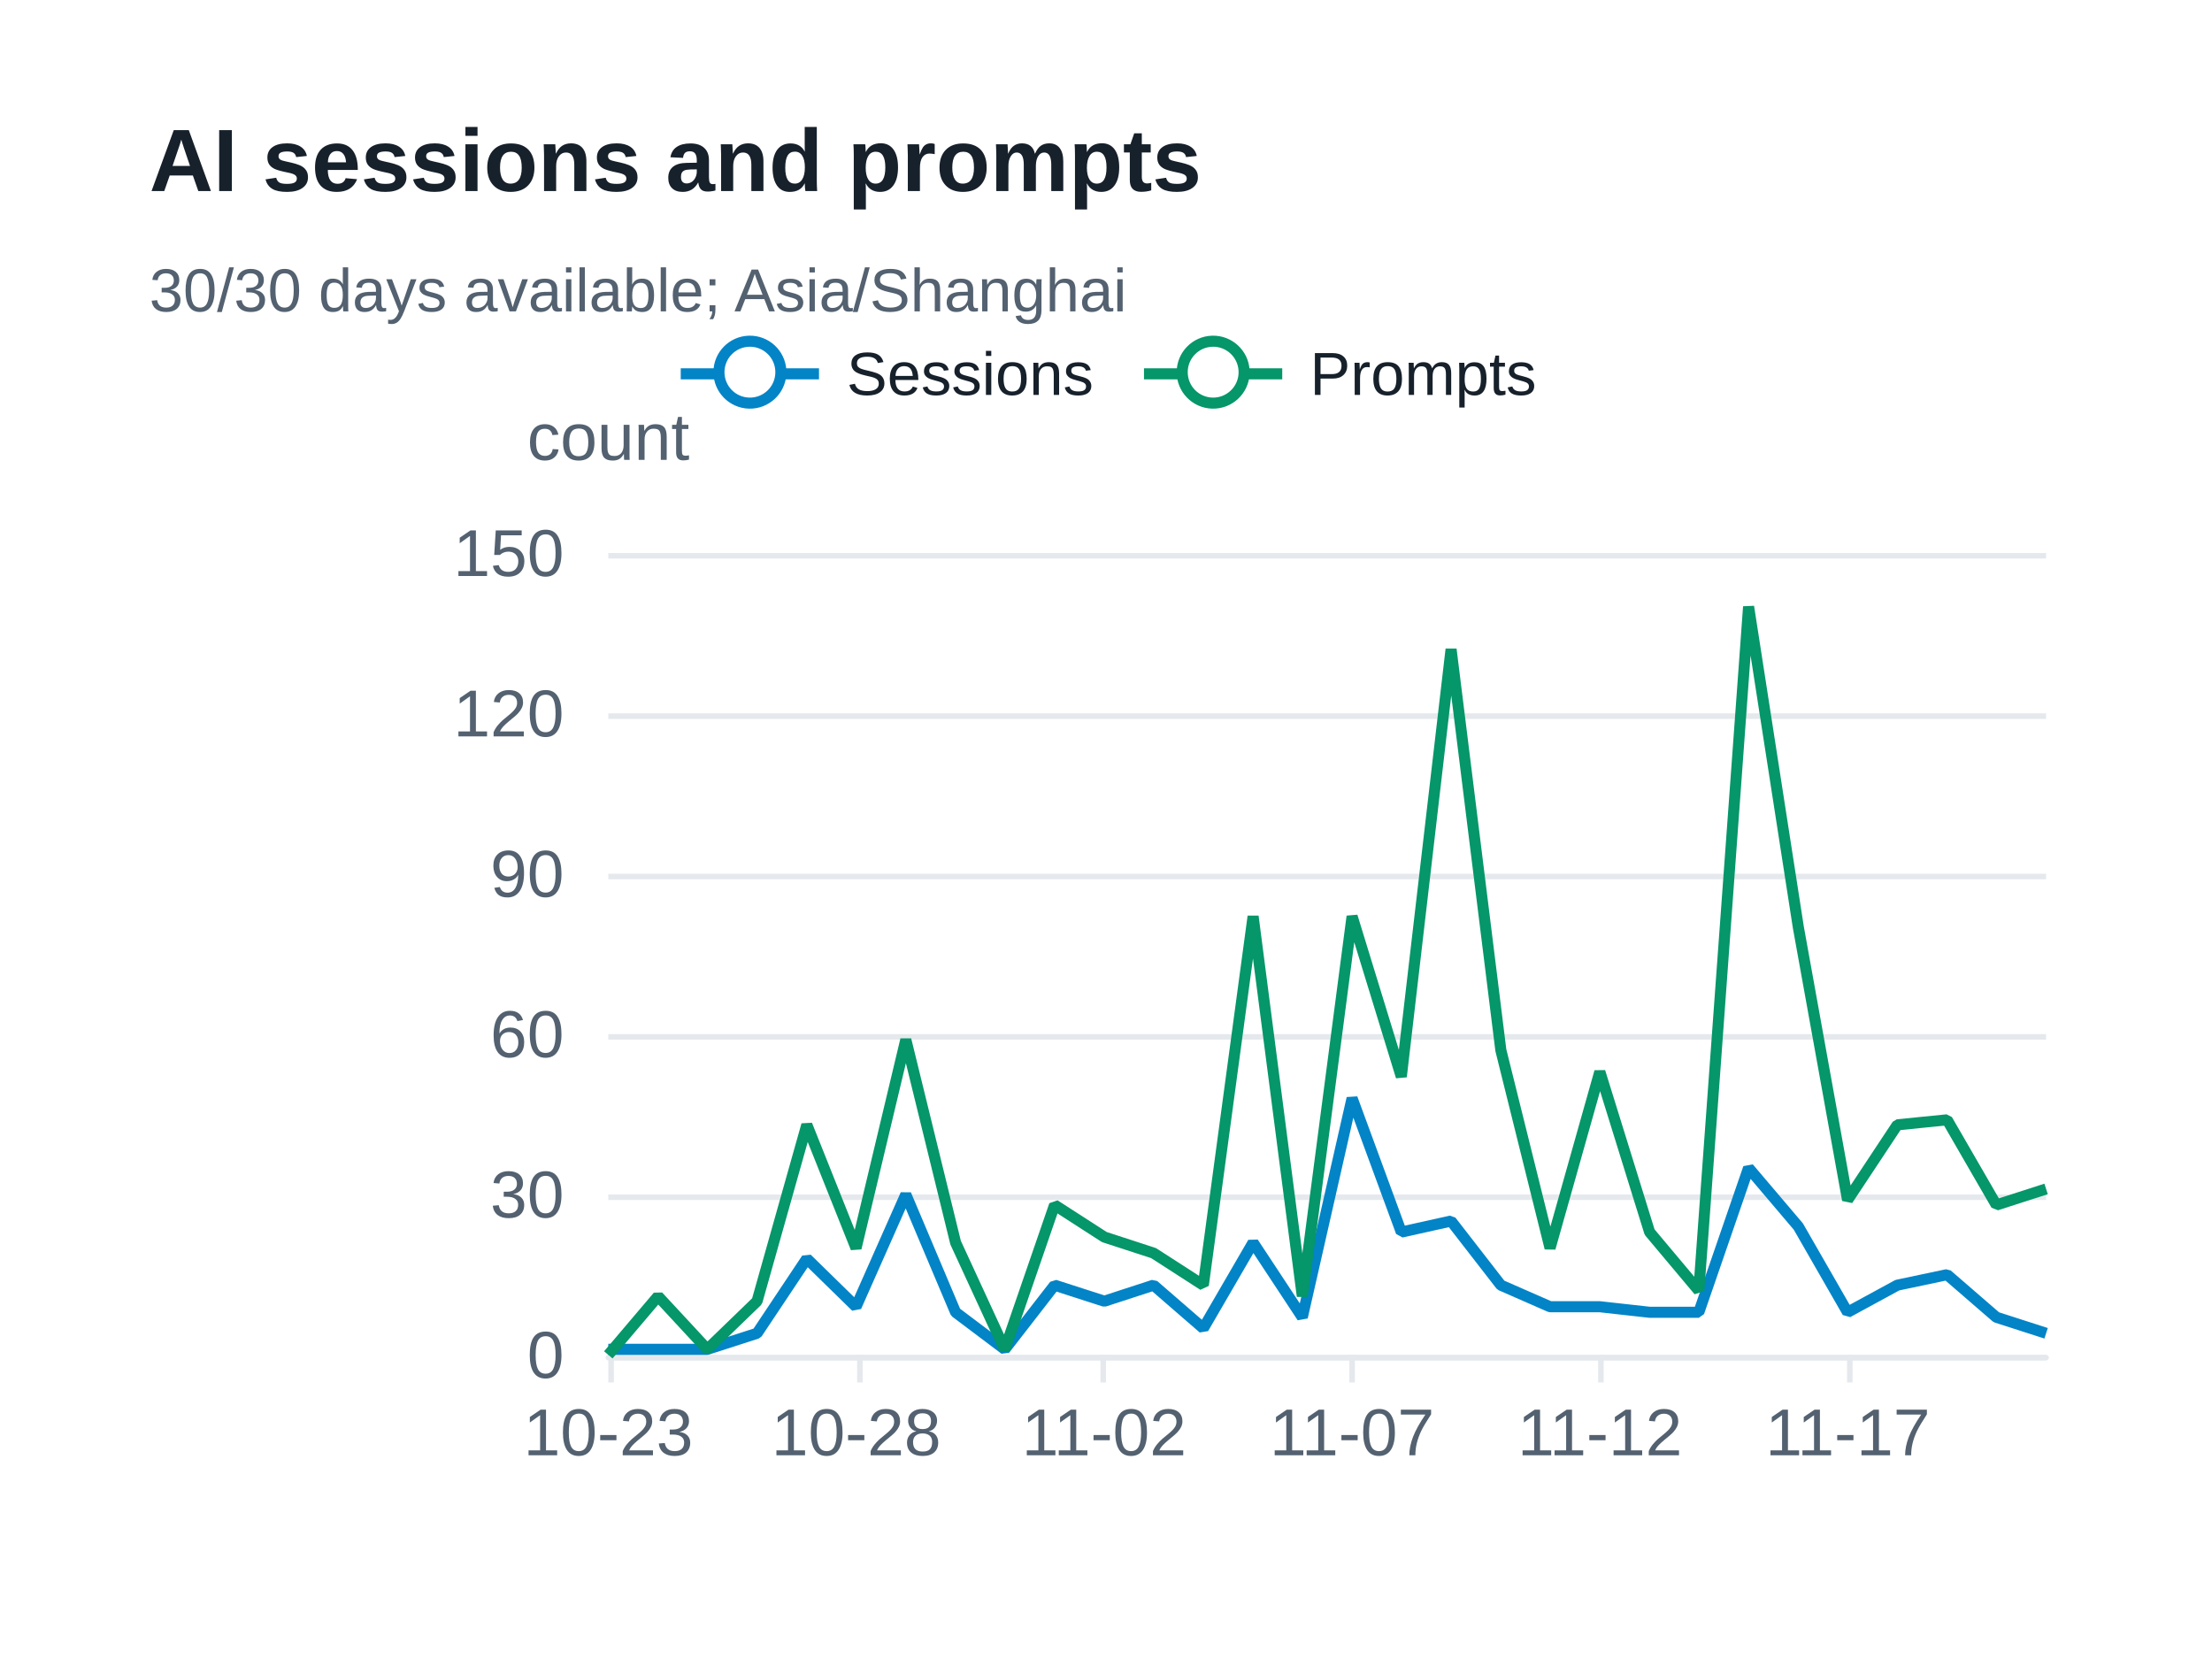
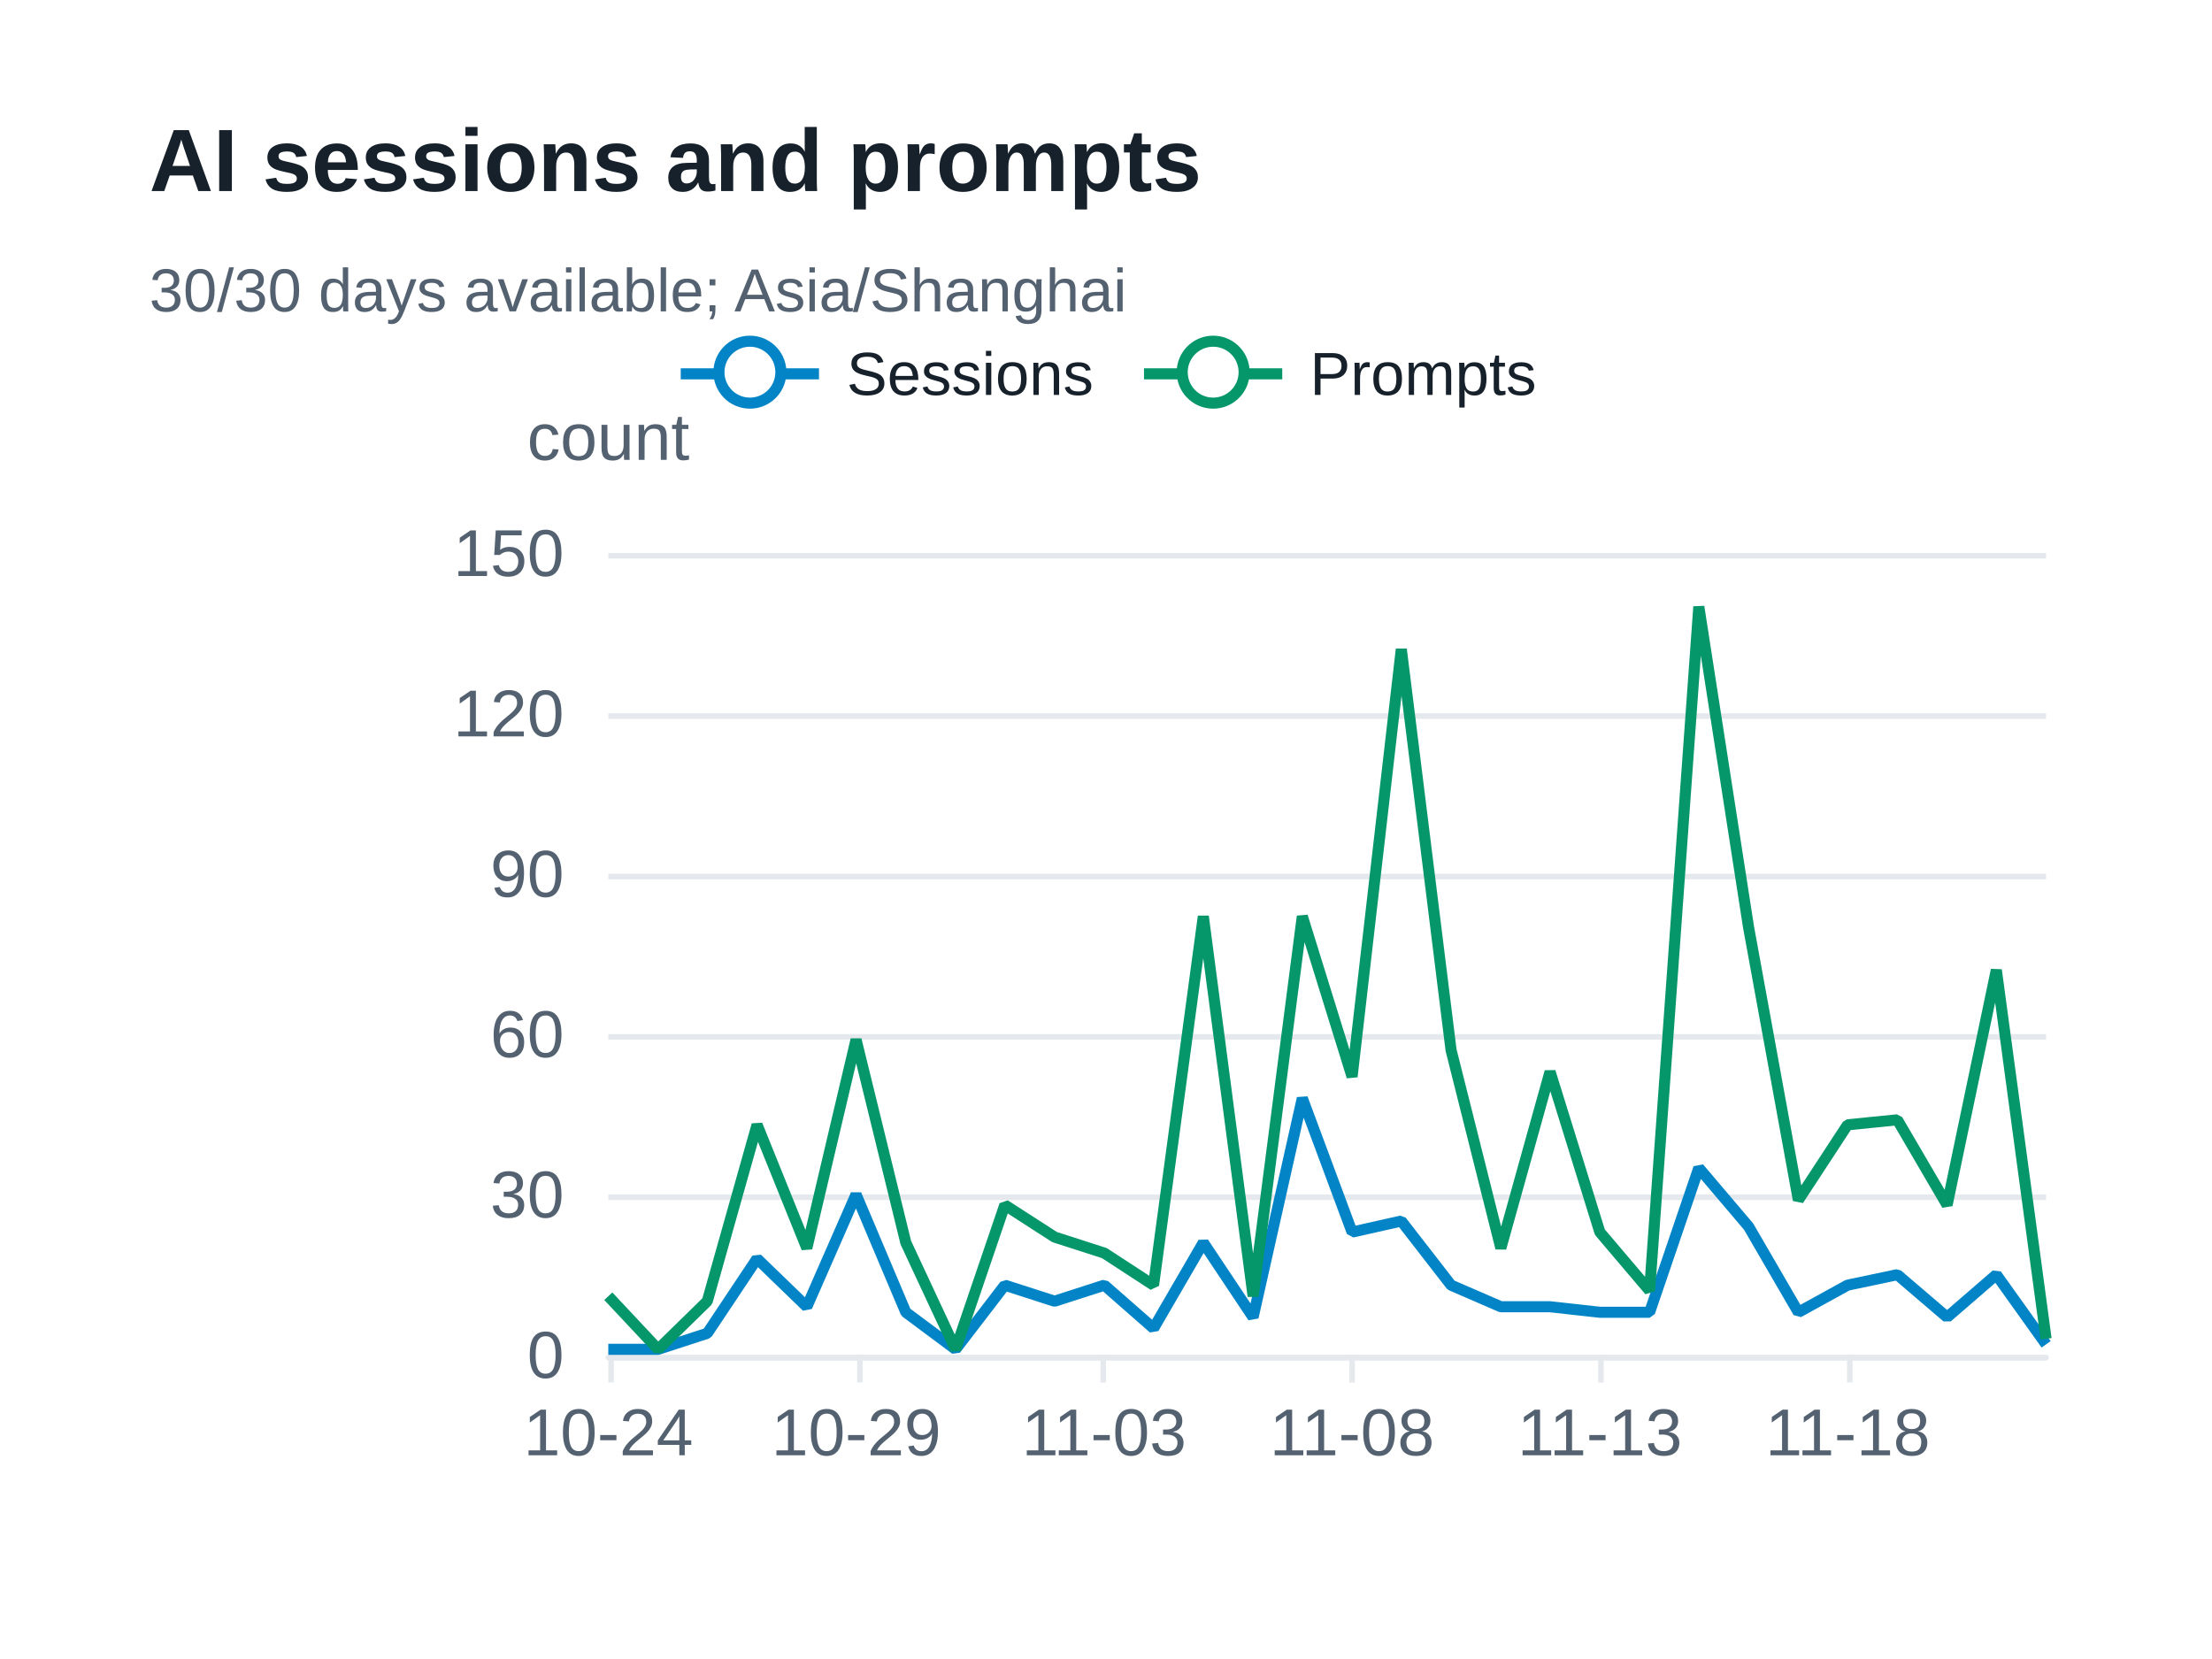
<svg xmlns="http://www.w3.org/2000/svg" width="400" height="300" version="1.1" baseProfile="full" viewBox="0 0 400 300" role="img" aria-labelledby="sessions-title sessions-description">
  <rect width="400" height="300" x="0" y="0" fill="#ffffff" />
-   <path d="M110 245.5L370 245.5" fill="none" pointer-events="visible" stroke="#e5e9ed" class="zr73-cls-530" />
-   <path d="M110 216.5L370 216.5" fill="none" pointer-events="visible" stroke="#e5e9ed" class="zr73-cls-530" />
-   <path d="M110 187.5L370 187.5" fill="none" pointer-events="visible" stroke="#e5e9ed" class="zr73-cls-530" />
-   <path d="M110 158.5L370 158.5" fill="none" pointer-events="visible" stroke="#e5e9ed" class="zr73-cls-530" />
-   <path d="M110 129.5L370 129.5" fill="none" pointer-events="visible" stroke="#e5e9ed" class="zr73-cls-530" />
-   <path d="M110 100.5L370 100.5" fill="none" pointer-events="visible" stroke="#e5e9ed" class="zr73-cls-530" />
+   <path d="M110 245.5L370 245.5" fill="none" pointer-events="visible" stroke="#e5e9ed" class="zr73-cls-504" />
+   <path d="M110 216.5L370 216.5" fill="none" pointer-events="visible" stroke="#e5e9ed" class="zr73-cls-504" />
+   <path d="M110 187.5L370 187.5" fill="none" pointer-events="visible" stroke="#e5e9ed" class="zr73-cls-504" />
+   <path d="M110 158.5L370 158.5" fill="none" pointer-events="visible" stroke="#e5e9ed" class="zr73-cls-504" />
+   <path d="M110 129.5L370 129.5" fill="none" pointer-events="visible" stroke="#e5e9ed" class="zr73-cls-504" />
+   <path d="M110 100.5L370 100.5" fill="none" pointer-events="visible" stroke="#e5e9ed" class="zr73-cls-504" />
  <text dominant-baseline="central" text-anchor="middle" style="font-size:12px;font-family:Arial, Noto Sans CJK SC, Microsoft YaHei, sans-serif;" y="-6" transform="translate(110 85)" fill="#536170">count</text>
-   <path d="M110 245.5L370 245.5" fill="none" pointer-events="visible" stroke="#e5e9ed" stroke-linecap="round" class="zr73-cls-530" />
-   <path d="M110.5 245L110.5 250" fill="none" pointer-events="visible" stroke="#e5e9ed" class="zr73-cls-530" />
-   <path d="M155.5 245L155.5 250" fill="none" pointer-events="visible" stroke="#e5e9ed" class="zr73-cls-530" />
-   <path d="M199.5 245L199.5 250" fill="none" pointer-events="visible" stroke="#e5e9ed" class="zr73-cls-530" />
-   <path d="M244.5 245L244.5 250" fill="none" pointer-events="visible" stroke="#e5e9ed" class="zr73-cls-530" />
-   <path d="M289.5 245L289.5 250" fill="none" pointer-events="visible" stroke="#e5e9ed" class="zr73-cls-530" />
-   <path d="M334.5 245L334.5 250" fill="none" pointer-events="visible" stroke="#e5e9ed" class="zr73-cls-530" />
+   <path d="M110 245.5L370 245.5" fill="none" pointer-events="visible" stroke="#e5e9ed" stroke-linecap="round" class="zr73-cls-504" />
+   <path d="M110.5 245L110.5 250" fill="none" pointer-events="visible" stroke="#e5e9ed" class="zr73-cls-504" />
+   <path d="M155.5 245L155.5 250" fill="none" pointer-events="visible" stroke="#e5e9ed" class="zr73-cls-504" />
+   <path d="M199.5 245L199.5 250" fill="none" pointer-events="visible" stroke="#e5e9ed" class="zr73-cls-504" />
+   <path d="M244.5 245L244.5 250" fill="none" pointer-events="visible" stroke="#e5e9ed" class="zr73-cls-504" />
+   <path d="M289.5 245L289.5 250" fill="none" pointer-events="visible" stroke="#e5e9ed" class="zr73-cls-504" />
+   <path d="M334.5 245L334.5 250" fill="none" pointer-events="visible" stroke="#e5e9ed" class="zr73-cls-504" />
  <text dominant-baseline="central" text-anchor="end" style="font-size:12px;font-family:Arial, Noto Sans CJK SC, Microsoft YaHei, sans-serif;" transform="translate(102 245)" fill="#536170">0</text>
  <text dominant-baseline="central" text-anchor="end" style="font-size:12px;font-family:Arial, Noto Sans CJK SC, Microsoft YaHei, sans-serif;" transform="translate(102 216)" fill="#536170">30</text>
  <text dominant-baseline="central" text-anchor="end" style="font-size:12px;font-family:Arial, Noto Sans CJK SC, Microsoft YaHei, sans-serif;" transform="translate(102 187)" fill="#536170">60</text>
  <text dominant-baseline="central" text-anchor="end" style="font-size:12px;font-family:Arial, Noto Sans CJK SC, Microsoft YaHei, sans-serif;" transform="translate(102 158)" fill="#536170">90</text>
  <text dominant-baseline="central" text-anchor="end" style="font-size:12px;font-family:Arial, Noto Sans CJK SC, Microsoft YaHei, sans-serif;" transform="translate(102 129)" fill="#536170">120</text>
  <text dominant-baseline="central" text-anchor="end" style="font-size:12px;font-family:Arial, Noto Sans CJK SC, Microsoft YaHei, sans-serif;" transform="translate(102 100)" fill="#536170">150</text>
-   <text dominant-baseline="central" text-anchor="middle" style="font-size:12px;font-family:Arial, Noto Sans CJK SC, Microsoft YaHei, sans-serif;" y="6" transform="translate(110 253)" fill="#536170">10-23</text>
-   <text dominant-baseline="central" text-anchor="middle" style="font-size:12px;font-family:Arial, Noto Sans CJK SC, Microsoft YaHei, sans-serif;" y="6" transform="translate(154.8276 253)" fill="#536170">10-28</text>
-   <text dominant-baseline="central" text-anchor="middle" style="font-size:12px;font-family:Arial, Noto Sans CJK SC, Microsoft YaHei, sans-serif;" y="6" transform="translate(199.6552 253)" fill="#536170">11-02</text>
-   <text dominant-baseline="central" text-anchor="middle" style="font-size:12px;font-family:Arial, Noto Sans CJK SC, Microsoft YaHei, sans-serif;" y="6" transform="translate(244.4828 253)" fill="#536170">11-07</text>
-   <text dominant-baseline="central" text-anchor="middle" style="font-size:12px;font-family:Arial, Noto Sans CJK SC, Microsoft YaHei, sans-serif;" y="6" transform="translate(289.3103 253)" fill="#536170">11-12</text>
-   <text dominant-baseline="central" text-anchor="middle" style="font-size:12px;font-family:Arial, Noto Sans CJK SC, Microsoft YaHei, sans-serif;" y="6" transform="translate(334.1379 253)" fill="#536170">11-17</text>
+   <text dominant-baseline="central" text-anchor="middle" style="font-size:12px;font-family:Arial, Noto Sans CJK SC, Microsoft YaHei, sans-serif;" y="6" transform="translate(110 253)" fill="#536170">10-24</text>
+   <text dominant-baseline="central" text-anchor="middle" style="font-size:12px;font-family:Arial, Noto Sans CJK SC, Microsoft YaHei, sans-serif;" y="6" transform="translate(154.8276 253)" fill="#536170">10-29</text>
+   <text dominant-baseline="central" text-anchor="middle" style="font-size:12px;font-family:Arial, Noto Sans CJK SC, Microsoft YaHei, sans-serif;" y="6" transform="translate(199.6552 253)" fill="#536170">11-03</text>
+   <text dominant-baseline="central" text-anchor="middle" style="font-size:12px;font-family:Arial, Noto Sans CJK SC, Microsoft YaHei, sans-serif;" y="6" transform="translate(244.4828 253)" fill="#536170">11-08</text>
+   <text dominant-baseline="central" text-anchor="middle" style="font-size:12px;font-family:Arial, Noto Sans CJK SC, Microsoft YaHei, sans-serif;" y="6" transform="translate(289.3103 253)" fill="#536170">11-13</text>
+   <text dominant-baseline="central" text-anchor="middle" style="font-size:12px;font-family:Arial, Noto Sans CJK SC, Microsoft YaHei, sans-serif;" y="6" transform="translate(334.1379 253)" fill="#536170">11-18</text>
  <g clip-path="url(#zr73-c0)">
-     <path d="M110 244L119 244L127.9 244L136.9 241.1L145.9 227.6L154.8 236.3L163.8 216L172.8 237.3L181.7 244L190.7 232.4L199.7 235.3L208.6 232.4L217.6 240.2L226.6 224.7L235.5 238.2L244.5 198.6L253.4 222.8L262.4 220.8L271.4 232.4L280.3 236.3L289.3 236.3L298.3 237.3L307.2 237.3L316.2 211.2L325.2 221.8L334.1 237.3L343.1 232.4L352.1 230.5L361 238.2L370 241.1" fill="none" pointer-events="visible" stroke="#0284c7" stroke-width="2" stroke-linejoin="bevel" class="zr73-cls-532" />
+     <path d="M110 244L119 244L127.9 241.1L136.9 227.6L145.9 236.3L154.8 216L163.8 237.3L172.8 244L181.7 232.4L190.7 235.3L199.7 232.4L208.6 240.2L217.6 224.7L226.6 238.2L235.5 198.6L244.5 222.8L253.4 220.8L262.4 232.4L271.4 236.3L280.3 236.3L289.3 237.3L298.3 237.3L307.2 211.2L316.2 221.8L325.2 237.3L334.1 232.4L343.1 230.5L352.1 238.2L361 230.5L370 243.1" fill="none" pointer-events="visible" stroke="#0284c7" stroke-width="2" stroke-linejoin="bevel" class="zr73-cls-506" />
  </g>
  <g clip-path="url(#zr73-c1)">
-     <path d="M110 245L119 234.4L127.9 244L136.9 235.3L145.9 203.4L154.8 225.7L163.8 188L172.8 224.7L181.7 244L190.7 217.9L199.7 223.7L208.6 226.6L217.6 232.4L226.6 165.7L235.5 234.4L244.5 165.7L253.4 194.7L262.4 117.4L271.4 189.9L280.3 225.7L289.3 193.8L298.3 222.8L307.2 233.4L316.2 109.7L325.2 167.7L334.1 217L343.1 203.4L352.1 202.5L361 217.9L370 215" fill="none" pointer-events="visible" stroke="#059669" stroke-width="2" stroke-linejoin="bevel" class="zr73-cls-532" />
+     <path d="M110 234.4L119 244L127.9 235.3L136.9 203.4L145.9 225.7L154.8 188L163.8 224.7L172.8 244L181.7 217.9L190.7 223.7L199.7 226.6L208.6 232.4L217.6 165.7L226.6 234.4L235.5 165.7L244.5 194.7L253.4 117.4L262.4 189.9L271.4 225.7L280.3 193.8L289.3 222.8L298.3 233.4L307.2 109.7L316.2 167.7L325.2 217L334.1 203.4L343.1 202.5L352.1 217.9L361 175.4L370 242.1" fill="none" pointer-events="visible" stroke="#059669" stroke-width="2" stroke-linejoin="bevel" class="zr73-cls-506" />
  </g>
-   <path d="M-5 -5l165.8 0l0 23.2l-165.8 0Z" transform="translate(122.1 61)" fill="rgb(0,0,0)" fill-opacity="0" stroke="#b7b9be" stroke-width="0" class="zr73-cls-530" />
-   <path d="M0 7L25 7" transform="translate(123.1 60.6)" fill="#000" stroke="#0284c7" stroke-width="2" stroke-linecap="butt" stroke-miterlimit="10" class="zr73-cls-530" />
-   <path d="M18.1 7A5.6 5.6 0 1 1 18.1 6.4A5.6 5.6 0 0 1 18.1 7" transform="translate(123.1 60.6)" fill="#fff" stroke="#0284c7" stroke-width="2" stroke-linecap="butt" stroke-miterlimit="10" class="zr73-cls-530" />
+   <path d="M-5 -5l165.8 0l0 23.2l-165.8 0Z" transform="translate(122.1 61)" fill="rgb(0,0,0)" fill-opacity="0" stroke="#b7b9be" stroke-width="0" class="zr73-cls-504" />
+   <path d="M0 7L25 7" transform="translate(123.1 60.6)" fill="#000" stroke="#0284c7" stroke-width="2" stroke-linecap="butt" stroke-miterlimit="10" class="zr73-cls-504" />
+   <path d="M18.1 7A5.6 5.6 0 1 1 18.1 6.4A5.6 5.6 0 0 1 18.1 7" transform="translate(123.1 60.6)" fill="#fff" stroke="#0284c7" stroke-width="2" stroke-linecap="butt" stroke-miterlimit="10" class="zr73-cls-504" />
  <text dominant-baseline="central" text-anchor="start" style="font-size:11px;font-family:Arial, Noto Sans CJK SC, Microsoft YaHei, sans-serif;" x="30" y="7" transform="translate(123.1 60.6)" fill="#17212b">Sessions</text>
-   <path d="M-1 0.4l75.8 0l0 13.2l-75.8 0Z" transform="translate(123.1 60.6)" fill="none" pointer-events="visible" ecmeta_series_index="0" ecmeta_data_index="0" ecmeta_ssr_type="legend" class="zr73-cls-533" />
-   <path d="M0 7L25 7" transform="translate(206.87 60.6)" fill="#000" stroke="#059669" stroke-width="2" stroke-linecap="butt" stroke-miterlimit="10" class="zr73-cls-530" />
-   <path d="M18.1 7A5.6 5.6 0 1 1 18.1 6.4A5.6 5.6 0 0 1 18.1 7" transform="translate(206.87 60.6)" fill="#fff" stroke="#059669" stroke-width="2" stroke-linecap="butt" stroke-miterlimit="10" class="zr73-cls-530" />
+   <path d="M-1 0.4l75.8 0l0 13.2l-75.8 0Z" transform="translate(123.1 60.6)" fill="none" pointer-events="visible" ecmeta_series_index="0" ecmeta_data_index="0" ecmeta_ssr_type="legend" class="zr73-cls-507" />
+   <path d="M0 7L25 7" transform="translate(206.87 60.6)" fill="#000" stroke="#059669" stroke-width="2" stroke-linecap="butt" stroke-miterlimit="10" class="zr73-cls-504" />
+   <path d="M18.1 7A5.6 5.6 0 1 1 18.1 6.4A5.6 5.6 0 0 1 18.1 7" transform="translate(206.87 60.6)" fill="#fff" stroke="#059669" stroke-width="2" stroke-linecap="butt" stroke-miterlimit="10" class="zr73-cls-504" />
  <text dominant-baseline="central" text-anchor="start" style="font-size:11px;font-family:Arial, Noto Sans CJK SC, Microsoft YaHei, sans-serif;" x="30" y="7" transform="translate(206.87 60.6)" fill="#17212b">Prompts</text>
-   <path d="M-1 0.4l72 0l0 13.2l-72 0Z" transform="translate(206.87 60.6)" fill="none" pointer-events="visible" ecmeta_series_index="1" ecmeta_data_index="1" ecmeta_ssr_type="legend" class="zr73-cls-533" />
-   <path d="M-5 -5l188.2 0l0 47l-188.2 0Z" transform="translate(27 21)" fill="rgb(0,0,0)" fill-opacity="0" stroke="#3c3c41" stroke-width="0" class="zr73-cls-530" />
+   <path d="M-1 0.4l72 0l0 13.2l-72 0Z" transform="translate(206.87 60.6)" fill="none" pointer-events="visible" ecmeta_series_index="1" ecmeta_data_index="1" ecmeta_ssr_type="legend" class="zr73-cls-507" />
+   <path d="M-5 -5l188.2 0l0 47l-188.2 0Z" transform="translate(27 21)" fill="rgb(0,0,0)" fill-opacity="0" stroke="#3c3c41" stroke-width="0" class="zr73-cls-504" />
  <text dominant-baseline="central" text-anchor="start" style="font-size:16px;font-family:Arial, Noto Sans CJK SC, Microsoft YaHei, sans-serif;font-weight:bold;" xml:space="preserve" y="8" transform="translate(27 21)" fill="#17212b">AI sessions and prompts</text>
  <text dominant-baseline="central" text-anchor="start" style="font-size:11px;font-family:Arial, Noto Sans CJK SC, Microsoft YaHei, sans-serif;" xml:space="preserve" y="31.5" transform="translate(27 21)" fill="#536170">30/30 days available; Asia/Shanghai</text>
  <defs>
    <clipPath id="zr73-c0">
-       <path d="M109 99l262 0l0 147l-262 0Z" fill="#000" class="zr73-cls-531" />
+       <path d="M109 99l262 0l0 147l-262 0Z" fill="#000" class="zr73-cls-505" />
    </clipPath>
    <clipPath id="zr73-c1">
-       <path d="M109 99l262 0l0 147l-262 0Z" fill="#000" class="zr73-cls-531" />
+       <path d="M109 99l262 0l0 147l-262 0Z" fill="#000" class="zr73-cls-505" />
    </clipPath>
  </defs>
  <style>
- .zr73-cls-530:hover {
+ .zr73-cls-504:hover {
pointer-events:none;
}
- .zr73-cls-531:hover {
+ .zr73-cls-505:hover {
cursor:pointer;
fill:rgba(0,0,0,1);
}
- .zr73-cls-532:hover {
+ .zr73-cls-506:hover {
cursor:pointer;
}
- .zr73-cls-533:hover {
+ .zr73-cls-507:hover {
cursor:pointer;
fill:rgba(0,0,0,0);
}



</style>
</svg>
